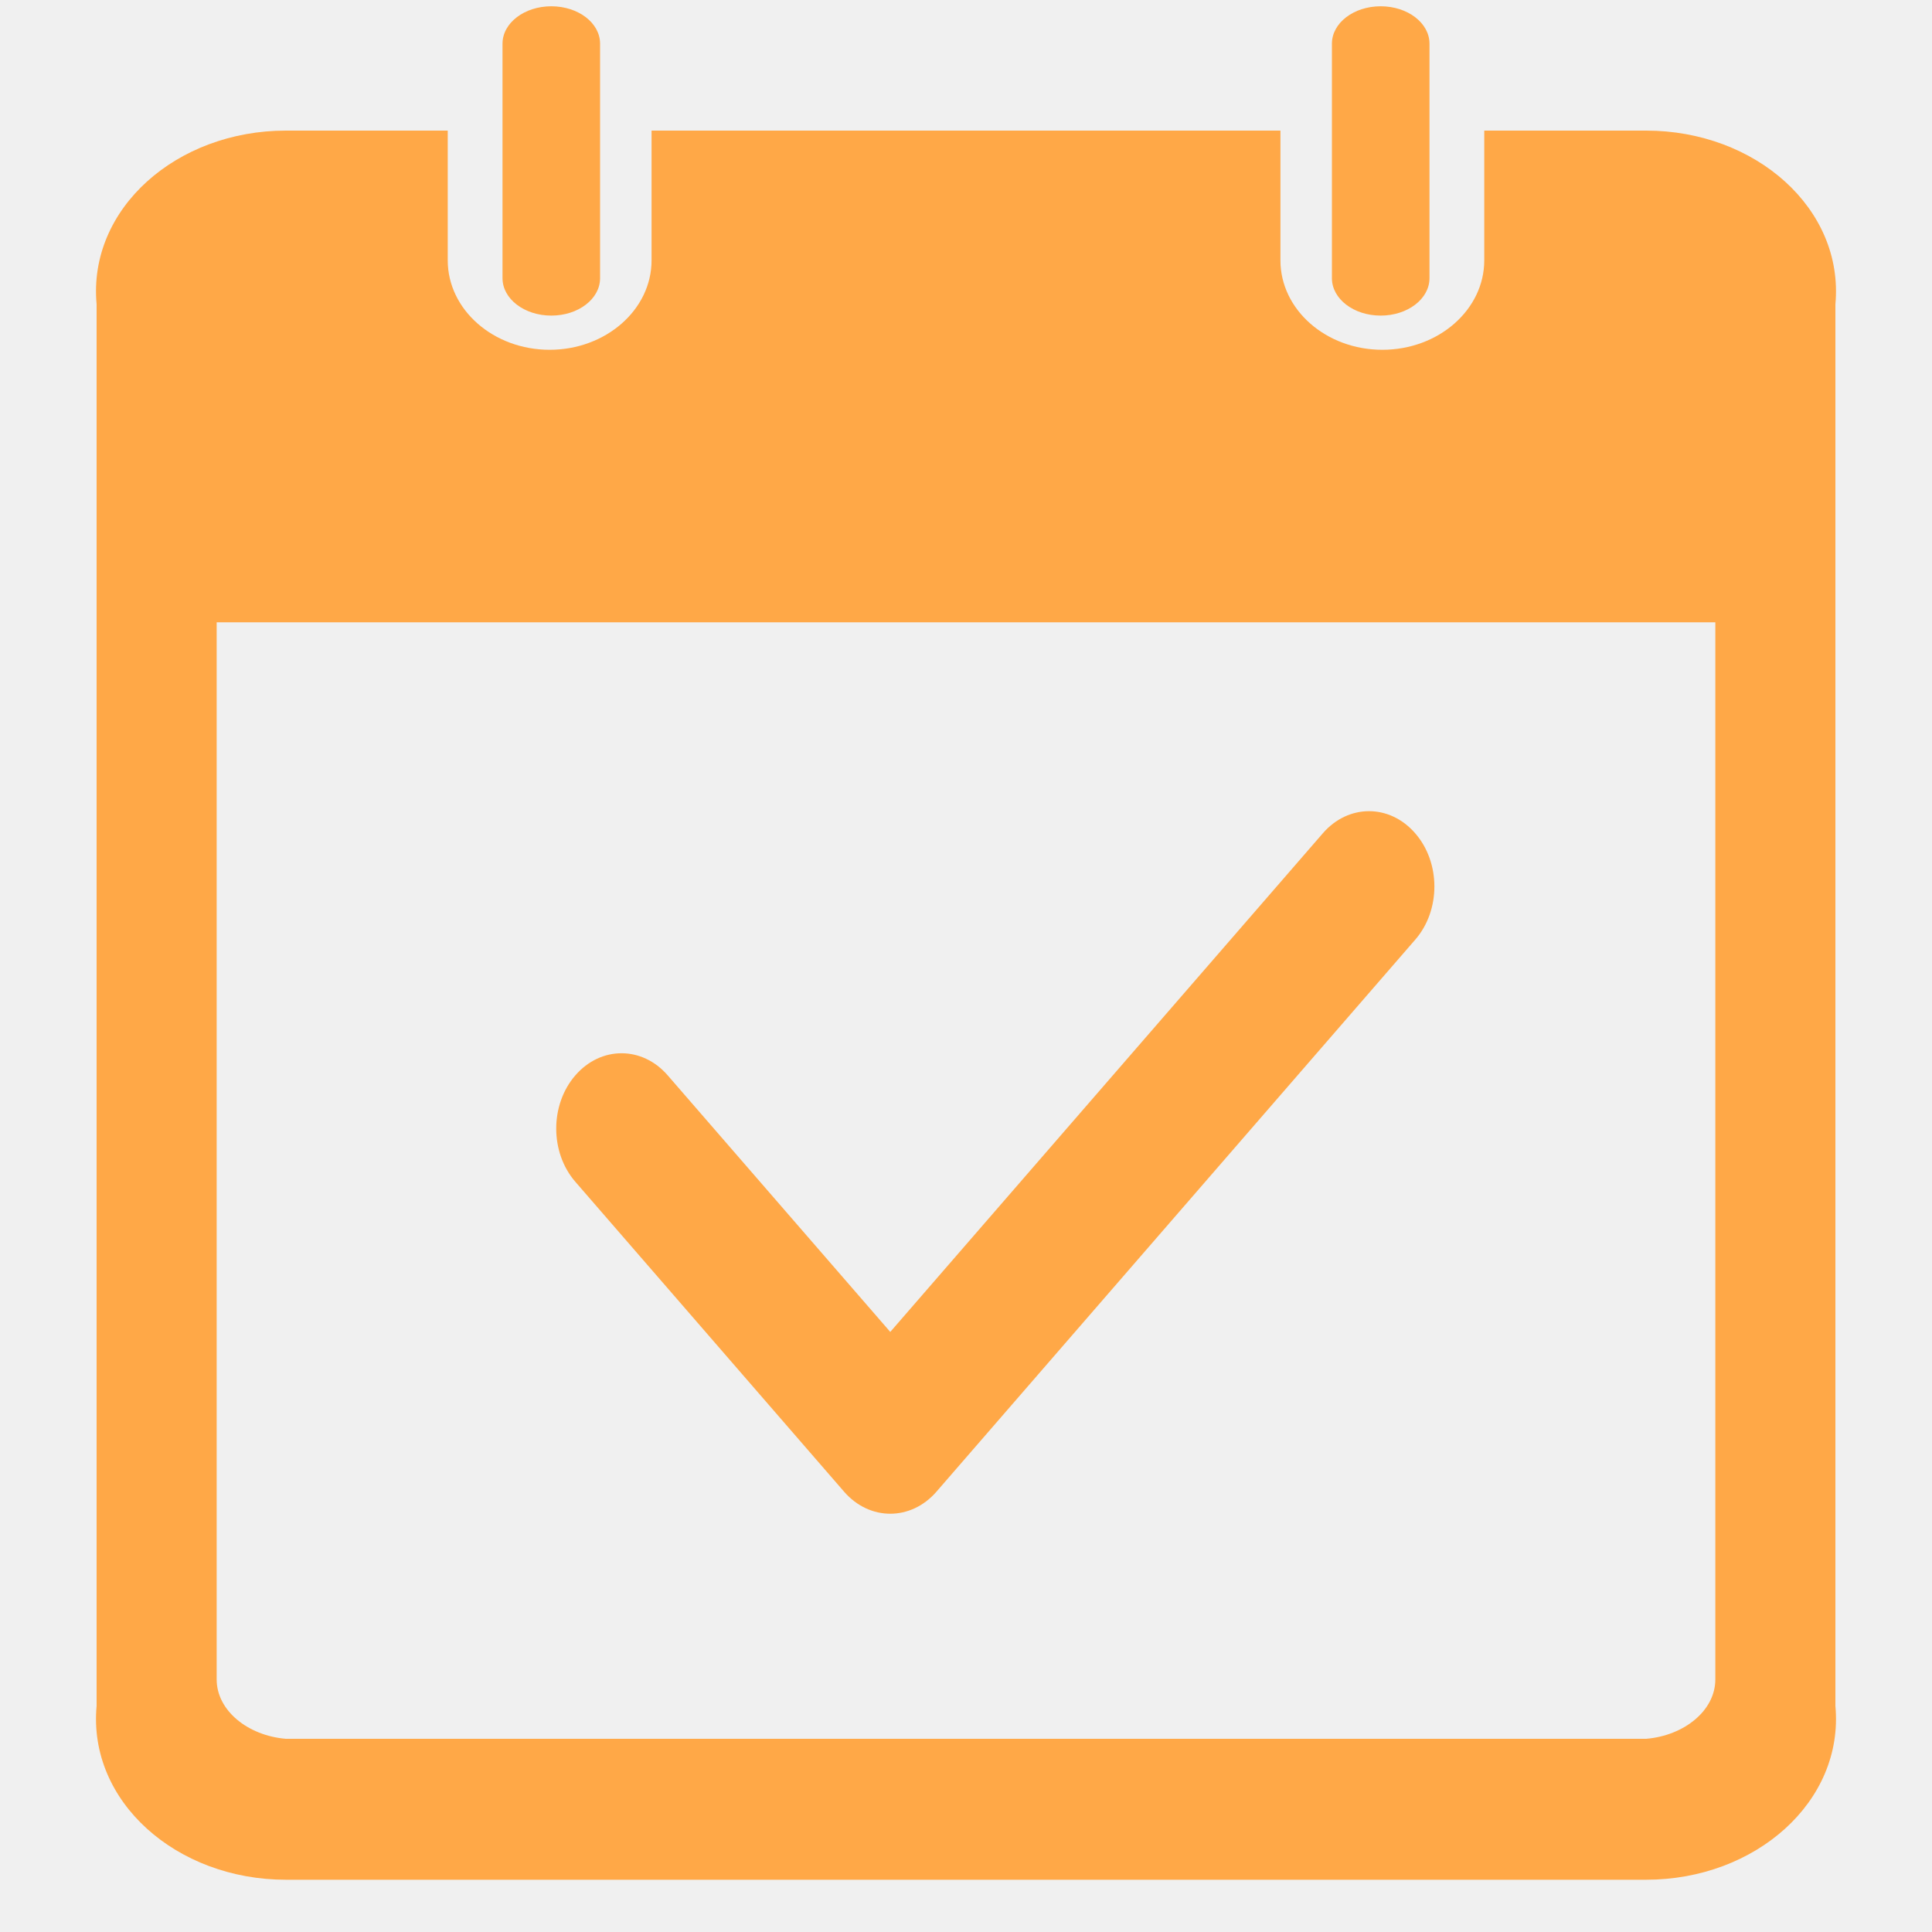
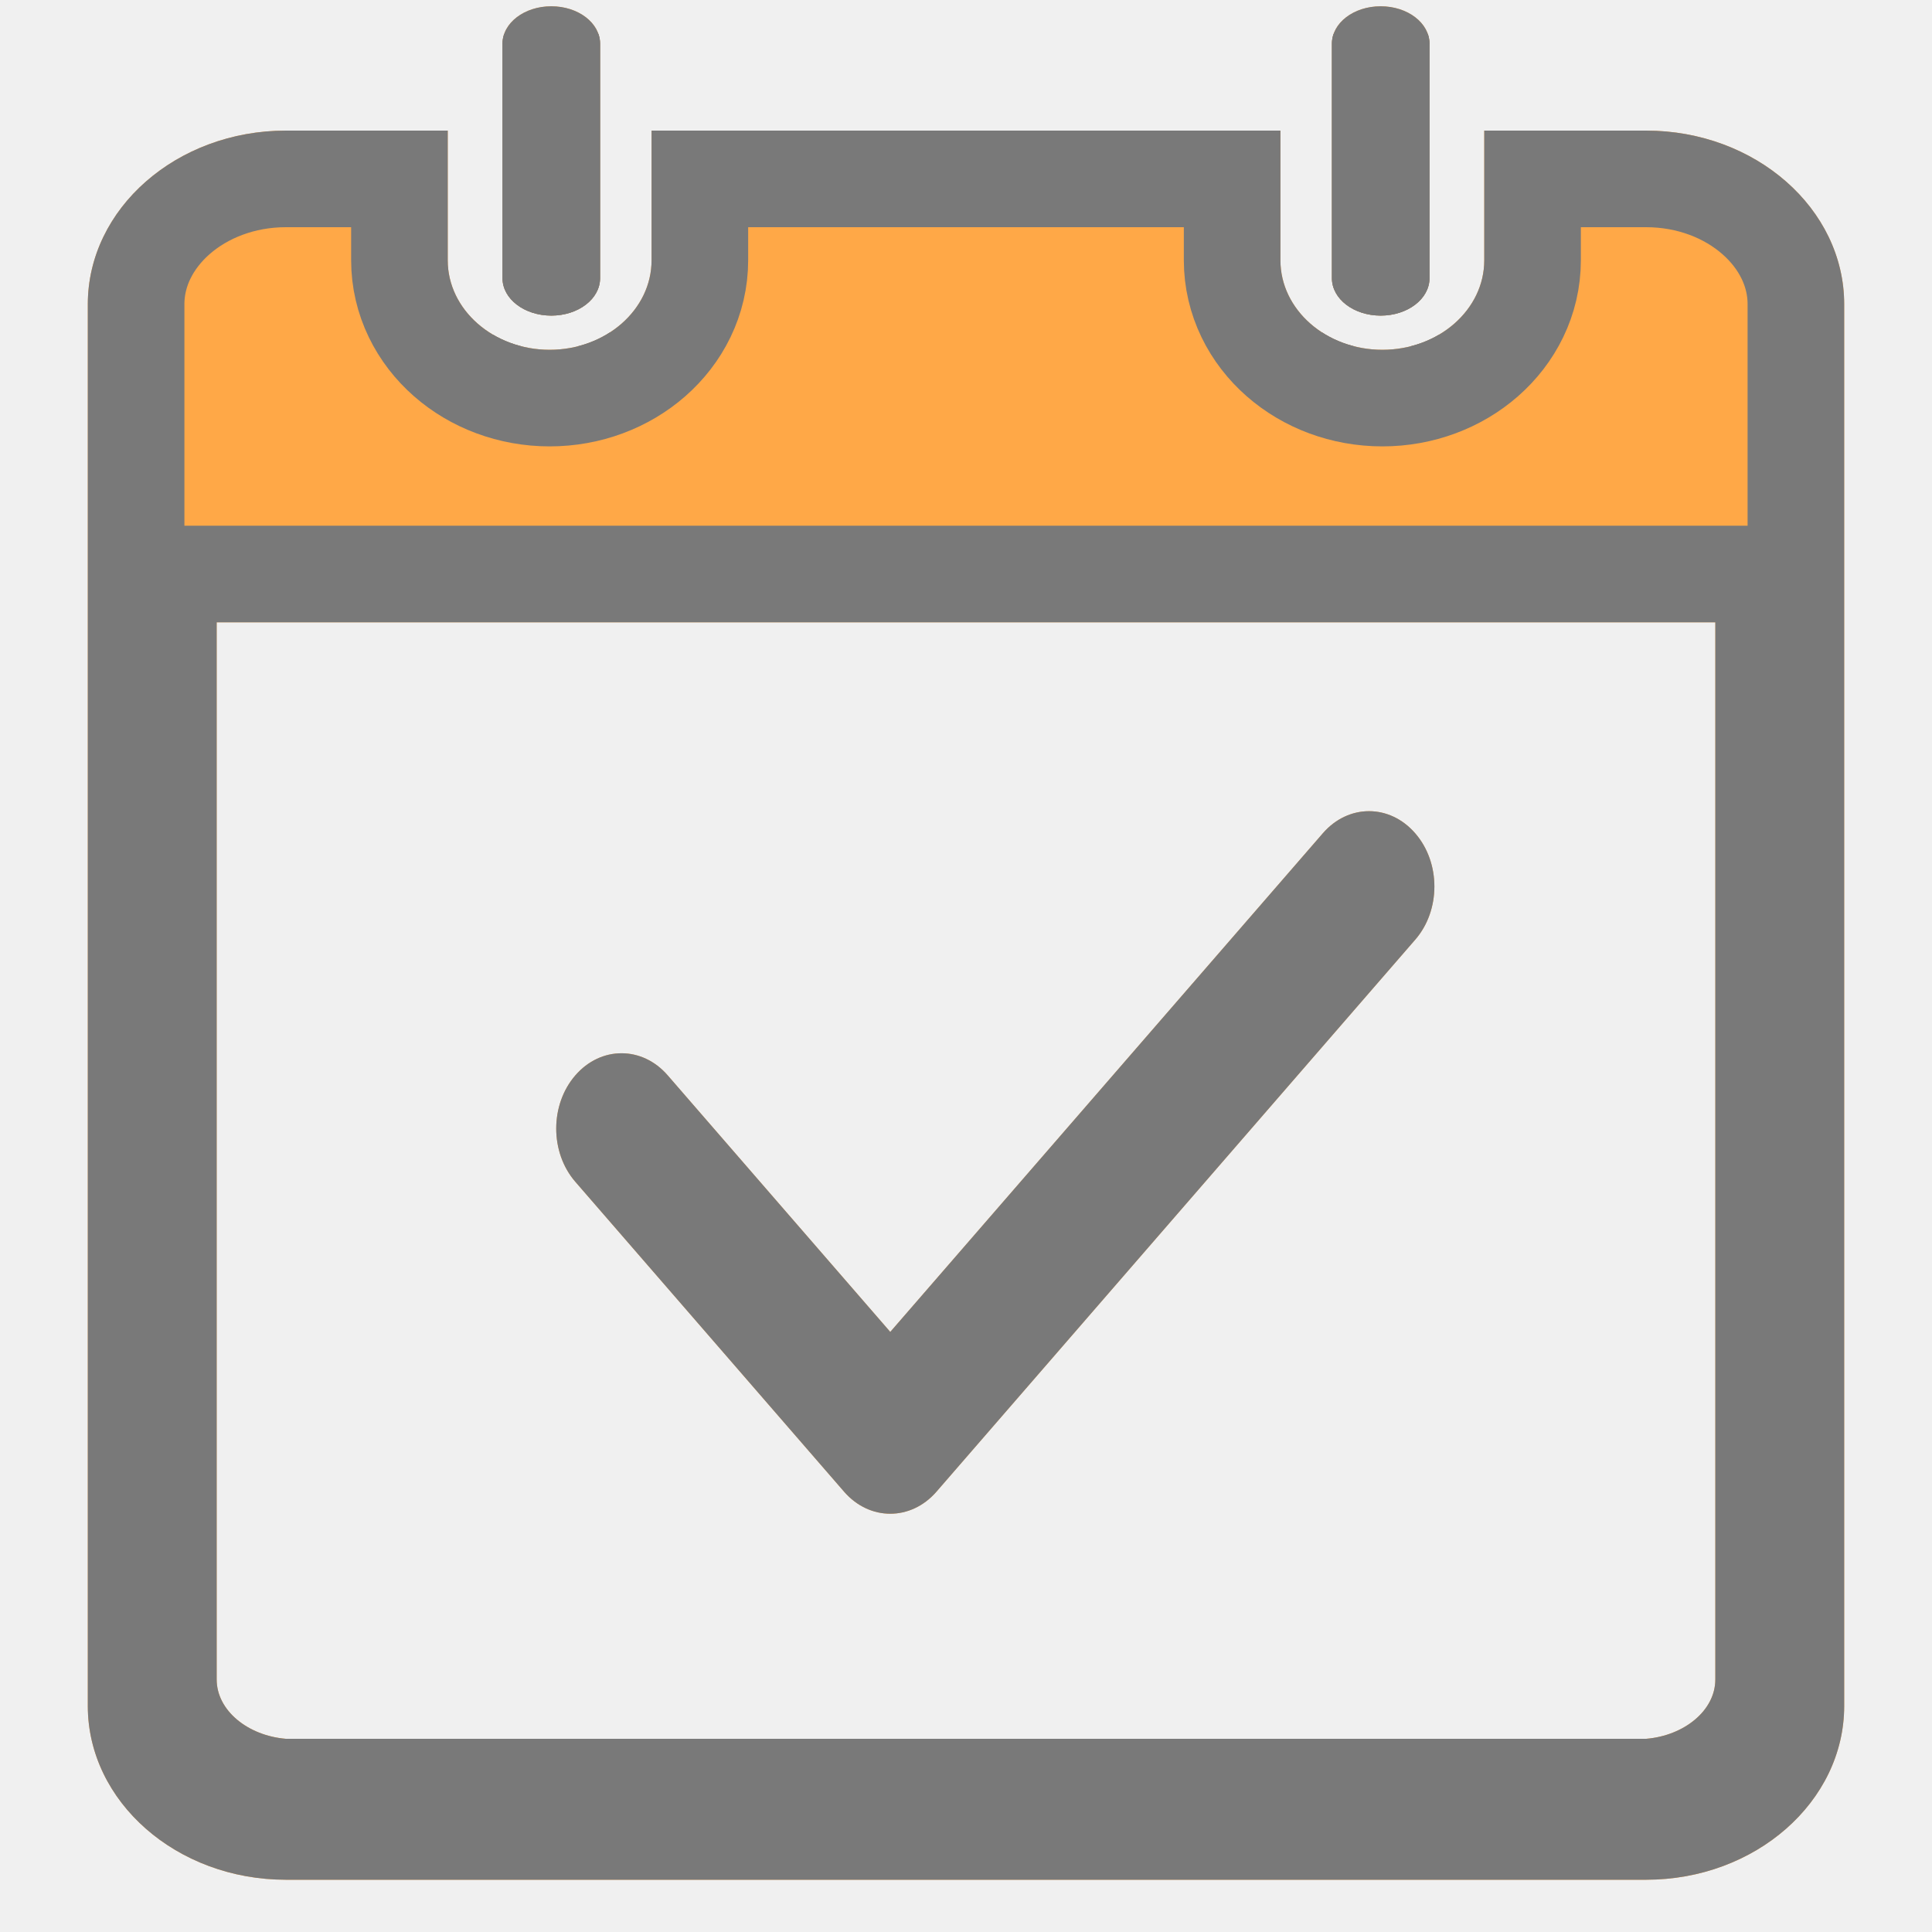
<svg xmlns="http://www.w3.org/2000/svg" version="1.1" width="20px" height="20px">
+   <defs>
+     <mask fill="white" id="clip581">
+       <path d="M 17.041 1.352  L 15.365 1.352  L 15.365 2.695  C 15.365 3.206  14.892 3.621  14.31 3.621  C 13.728 3.621  13.255 3.206  13.255 2.695  L 13.255 1.352  L 6.745 1.352  L 6.745 2.695  C 6.745 3.206  6.271 3.621  5.69 3.621  C 5.108 3.621  4.635 3.206  4.635 2.695  L 4.635 1.352  L 2.959 1.352  C 1.829 1.352  0.909 2.159  0.909 3.15  L 0.909 17.66  C 0.909 18.651  1.829 19.459  2.959 19.459  L 17.041 19.459  C 18.171 19.459  19.091 18.651  19.091 17.66  L 19.091 3.15  C 19.091 2.159  18.171 1.352  17.041 1.352  Z M 17.757 6.442  L 17.757 17.386  C 17.757 17.706  17.436 17.967  17.041 18  L 2.959 18  C 2.564 17.967  2.243 17.706  2.243 17.386  L 2.243 6.442  L 17.757 6.442  Z M 5.707 3.267  C 5.987 3.267  6.212 3.094  6.212 2.88  L 6.212 0.452  C 6.212 0.238  5.987 0.065  5.707 0.065  C 5.428 0.065  5.202 0.238  5.202 0.452  L 5.202 2.88  C 5.202 3.094  5.428 3.267  5.707 3.267  Z M 13.788 2.88  C 13.788 3.094  14.013 3.267  14.293 3.267  C 14.572 3.267  14.798 3.094  14.798 2.88  L 14.798 0.452  C 14.798 0.238  14.572 0.065  14.293 0.065  C 14.013 0.065  13.788 0.238  13.788 0.452  L 13.788 2.88  Z M 14.65 8.626  C 14.915 8.93  14.915 9.424  14.65 9.728  L 9.694 15.442  C 9.43 15.746  9.002 15.746  8.738 15.442  L 5.956 12.234  C 5.692 11.93  5.692 11.436  5.956 11.132  C 6.22 10.827  6.648 10.827  6.912 11.132  L 9.216 13.788  L 13.694 8.626  C 13.958 8.321  14.386 8.321  14.65 8.626  Z " fill-rule="evenodd" />
+     </mask>
+   </defs>
  <g transform="matrix(1 0 0 1 -302 -238 )">
-     <path d="M 17.041 1.352  L 15.365 1.352  L 15.365 2.695  C 15.365 3.206  14.892 3.621  14.31 3.621  C 13.728 3.621  13.255 3.206  13.255 2.695  L 13.255 1.352  L 6.745 1.352  L 6.745 2.695  C 6.745 3.206  6.271 3.621  5.69 3.621  C 5.108 3.621  4.635 3.206  4.635 2.695  L 4.635 1.352  L 2.959 1.352  C 1.829 1.352  0.909 2.159  1 3.15  L 1 17.66  C 0.909 18.651  1.829 19.459  2.959 19.459  L 17.041 19.459  C 18.171 19.459  19.091 18.651  19 17.66  L 19 3.15  C 19.091 2.159  18.171 1.352  17.041 1.352  Z M 17.757 6.442  L 17.757 17.386  C 17.757 17.706  17.436 17.967  17.041 18  L 2.959 18  C 2.564 17.967  2.243 17.706  2.243 17.386  L 2.243 6.442  L 17.757 6.442  Z M 5.707 3.267  C 5.987 3.267  6.212 3.094  6.212 2.88  L 6.212 0.452  C 6.212 0.238  5.987 0.065  5.707 0.065  C 5.428 0.065  5.202 0.238  5.202 0.452  L 5.202 2.88  C 5.202 3.094  5.428 3.267  5.707 3.267  Z M 13.788 2.88  C 13.788 3.094  14.013 3.267  14.293 3.267  C 14.572 3.267  14.798 3.094  14.798 2.88  L 14.798 0.452  C 14.798 0.238  14.572 0.065  14.293 0.065  C 14.013 0.065  13.788 0.238  13.788 0.452  L 13.788 2.88  Z M 14.65 8.626  C 14.915 8.93  14.915 9.424  14.65 9.728  L 9.694 15.442  C 9.43 15.746  9.002 15.746  8.738 15.442  L 5.956 12.234  C 5.692 11.93  5.692 11.436  5.956 11.132  C 6.22 10.827  6.648 10.827  6.912 11.132  L 9.216 13.788  L 13.694 8.626  C 13.958 8.321  14.386 8.321  14.65 8.626  Z " fill-rule="nonzero" fill="#ffa847" stroke="none" transform="matrix(1 0 0 1 302 238 )" />
+     <path d="M 17.041 1.352  L 15.365 1.352  L 15.365 2.695  C 15.365 3.206  14.892 3.621  14.31 3.621  C 13.728 3.621  13.255 3.206  13.255 2.695  L 13.255 1.352  L 6.745 1.352  L 6.745 2.695  C 6.745 3.206  6.271 3.621  5.69 3.621  C 5.108 3.621  4.635 3.206  4.635 2.695  L 4.635 1.352  L 2.959 1.352  C 1.829 1.352  0.909 2.159  0.909 3.15  L 0.909 17.66  C 0.909 18.651  1.829 19.459  2.959 19.459  L 17.041 19.459  C 18.171 19.459  19.091 18.651  19.091 17.66  L 19.091 3.15  C 19.091 2.159  18.171 1.352  17.041 1.352  Z M 17.757 6.442  L 17.757 17.386  C 17.757 17.706  17.436 17.967  17.041 18  L 2.959 18  C 2.564 17.967  2.243 17.706  2.243 17.386  L 2.243 6.442  L 17.757 6.442  Z M 5.707 3.267  C 5.987 3.267  6.212 3.094  6.212 2.88  L 6.212 0.452  C 6.212 0.238  5.987 0.065  5.707 0.065  C 5.428 0.065  5.202 0.238  5.202 0.452  L 5.202 2.88  C 5.202 3.094  5.428 3.267  5.707 3.267  Z M 13.788 2.88  C 13.788 3.094  14.013 3.267  14.293 3.267  C 14.572 3.267  14.798 3.094  14.798 2.88  L 14.798 0.452  C 14.798 0.238  14.572 0.065  14.293 0.065  C 14.013 0.065  13.788 0.238  13.788 0.452  L 13.788 2.88  Z M 14.65 8.626  C 14.915 8.93  14.915 9.424  14.65 9.728  L 9.694 15.442  C 9.43 15.746  9.002 15.746  8.738 15.442  L 5.956 12.234  C 5.692 11.93  5.692 11.436  5.956 11.132  C 6.22 10.827  6.648 10.827  6.912 11.132  L 9.216 13.788  L 13.694 8.626  C 13.958 8.321  14.386 8.321  14.65 8.626  Z " fill-rule="nonzero" fill="#ffa847" stroke="none" transform="matrix(1 0 0 1 302 238 )" />
+     <path d="M 17.041 1.352  L 15.365 1.352  L 15.365 2.695  C 15.365 3.206  14.892 3.621  14.31 3.621  C 13.728 3.621  13.255 3.206  13.255 2.695  L 13.255 1.352  L 6.745 1.352  L 6.745 2.695  C 6.745 3.206  6.271 3.621  5.69 3.621  C 5.108 3.621  4.635 3.206  4.635 2.695  L 4.635 1.352  L 2.959 1.352  C 1.829 1.352  0.909 2.159  0.909 3.15  L 0.909 17.66  C 0.909 18.651  1.829 19.459  2.959 19.459  L 17.041 19.459  C 18.171 19.459  19.091 18.651  19.091 17.66  L 19.091 3.15  C 19.091 2.159  18.171 1.352  17.041 1.352  Z " stroke-width="2" stroke="#797979" fill="none" transform="matrix(1 0 0 1 302 238 )" mask="url(#clip581)" />
+     <path d="M 17.757 6.442  L 17.757 17.386  C 17.757 17.706  17.436 17.967  17.041 18  L 2.959 18  C 2.564 17.967  2.243 17.706  2.243 17.386  L 2.243 6.442  L 17.757 6.442  Z " stroke-width="2" stroke="#797979" fill="none" transform="matrix(1 0 0 1 302 238 )" mask="url(#clip581)" />
+     <path d="M 5.707 3.267  C 5.987 3.267  6.212 3.094  6.212 2.88  L 6.212 0.452  C 6.212 0.238  5.987 0.065  5.707 0.065  C 5.428 0.065  5.202 0.238  5.202 0.452  L 5.202 2.88  C 5.202 3.094  5.428 3.267  5.707 3.267  Z " stroke-width="2" stroke="#797979" fill="none" transform="matrix(1 0 0 1 302 238 )" mask="url(#clip581)" />
+     <path d="M 13.788 2.88  C 13.788 3.094  14.013 3.267  14.293 3.267  C 14.572 3.267  14.798 3.094  14.798 2.88  L 14.798 0.452  C 14.798 0.238  14.572 0.065  14.293 0.065  C 14.013 0.065  13.788 0.238  13.788 0.452  L 13.788 2.88  Z " stroke-width="2" stroke="#797979" fill="none" transform="matrix(1 0 0 1 302 238 )" mask="url(#clip581)" />
+     <path d="M 14.65 8.626  C 14.915 8.93  14.915 9.424  14.65 9.728  L 9.694 15.442  C 9.43 15.746  9.002 15.746  8.738 15.442  L 5.956 12.234  C 5.692 11.93  5.692 11.436  5.956 11.132  C 6.22 10.827  6.648 10.827  6.912 11.132  L 9.216 13.788  L 13.694 8.626  C 13.958 8.321  14.386 8.321  14.65 8.626  Z " stroke-width="2" stroke="#797979" fill="none" transform="matrix(1 0 0 1 302 238 )" mask="url(#clip581)" />
  </g>
</svg>
